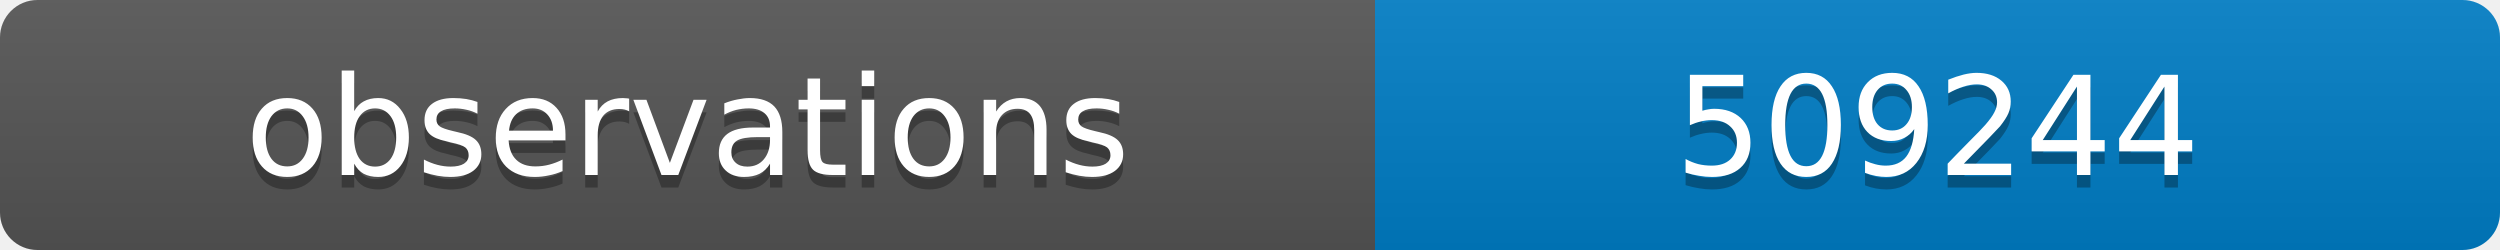
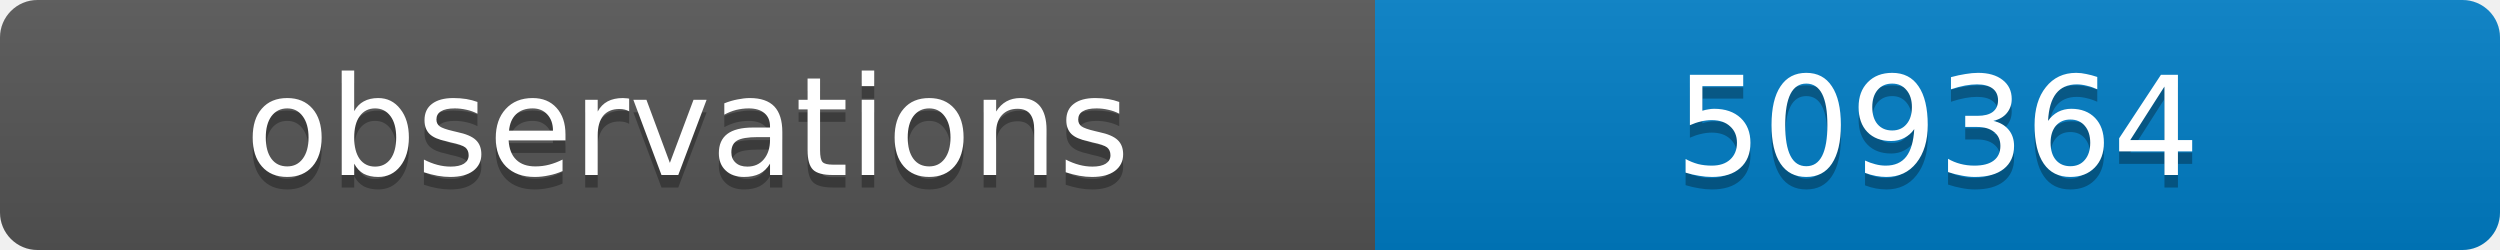
<svg xmlns="http://www.w3.org/2000/svg" width="200" height="20">
  <linearGradient id="b" x2="0" y2="100%">
    <stop offset="0" stop-color="#bbb" stop-opacity=".1" />
    <stop offset="1" stop-opacity=".1" />
  </linearGradient>
  <clipPath id="a">
    <rect width="200" height="20" rx="3" fill="#fff" />
  </clipPath>
  <g clip-path="url(#a)">
    <path fill="#555" d="M0 0h110v20H0z" />
    <path fill="#007ec6" d="M110 0h90v20H110z" />
    <path fill="url(#b)" d="M0 0h200v20H0z" />
  </g>
  <g fill="#fff" text-anchor="middle" font-family="DejaVu Sans,Verdana,Geneva,sans-serif" font-size="11">
    <text x="55" y="15" fill="#010101" fill-opacity=".3">observations</text>
    <text x="55" y="14">observations</text>
-     <text x="155" y="15" fill="#010101" fill-opacity=".3">509244</text>
-     <text x="155" y="14">509244</text>
+     <text x="155" y="15" fill="#010101" fill-opacity=".3">509364</text>
+     <text x="155" y="14">509364</text>
  </g>
</svg>
